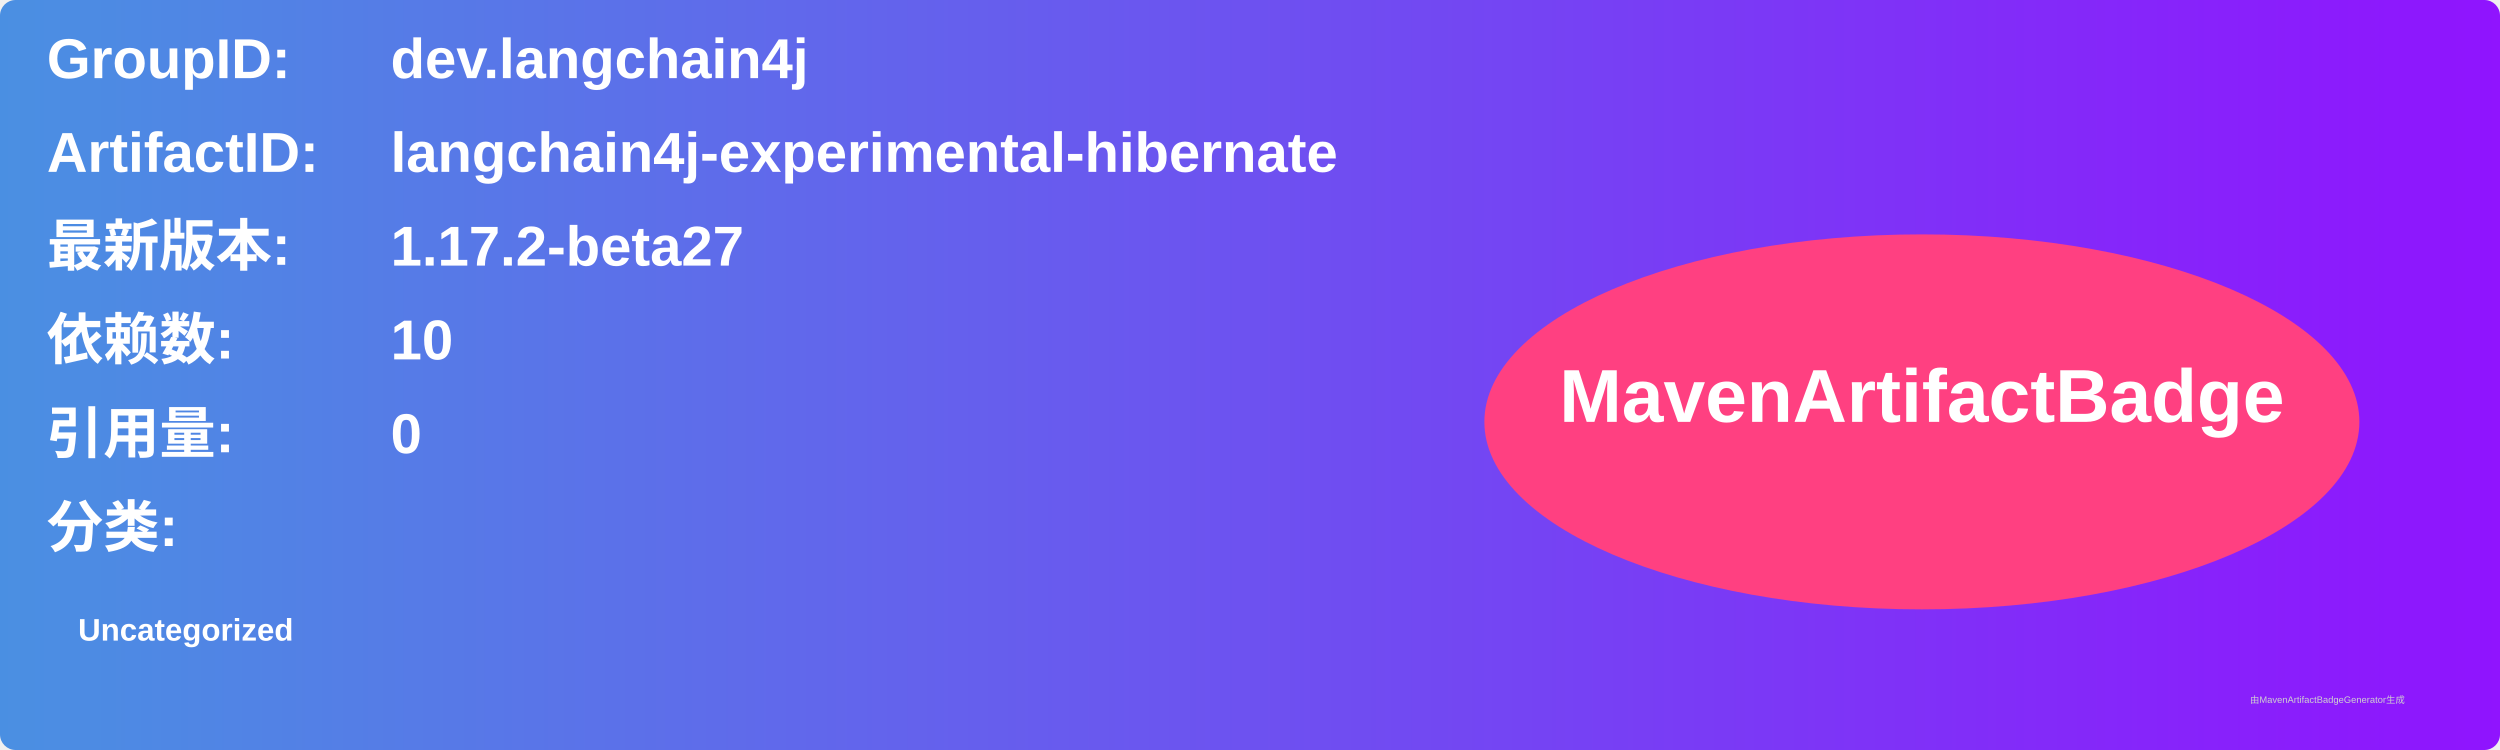
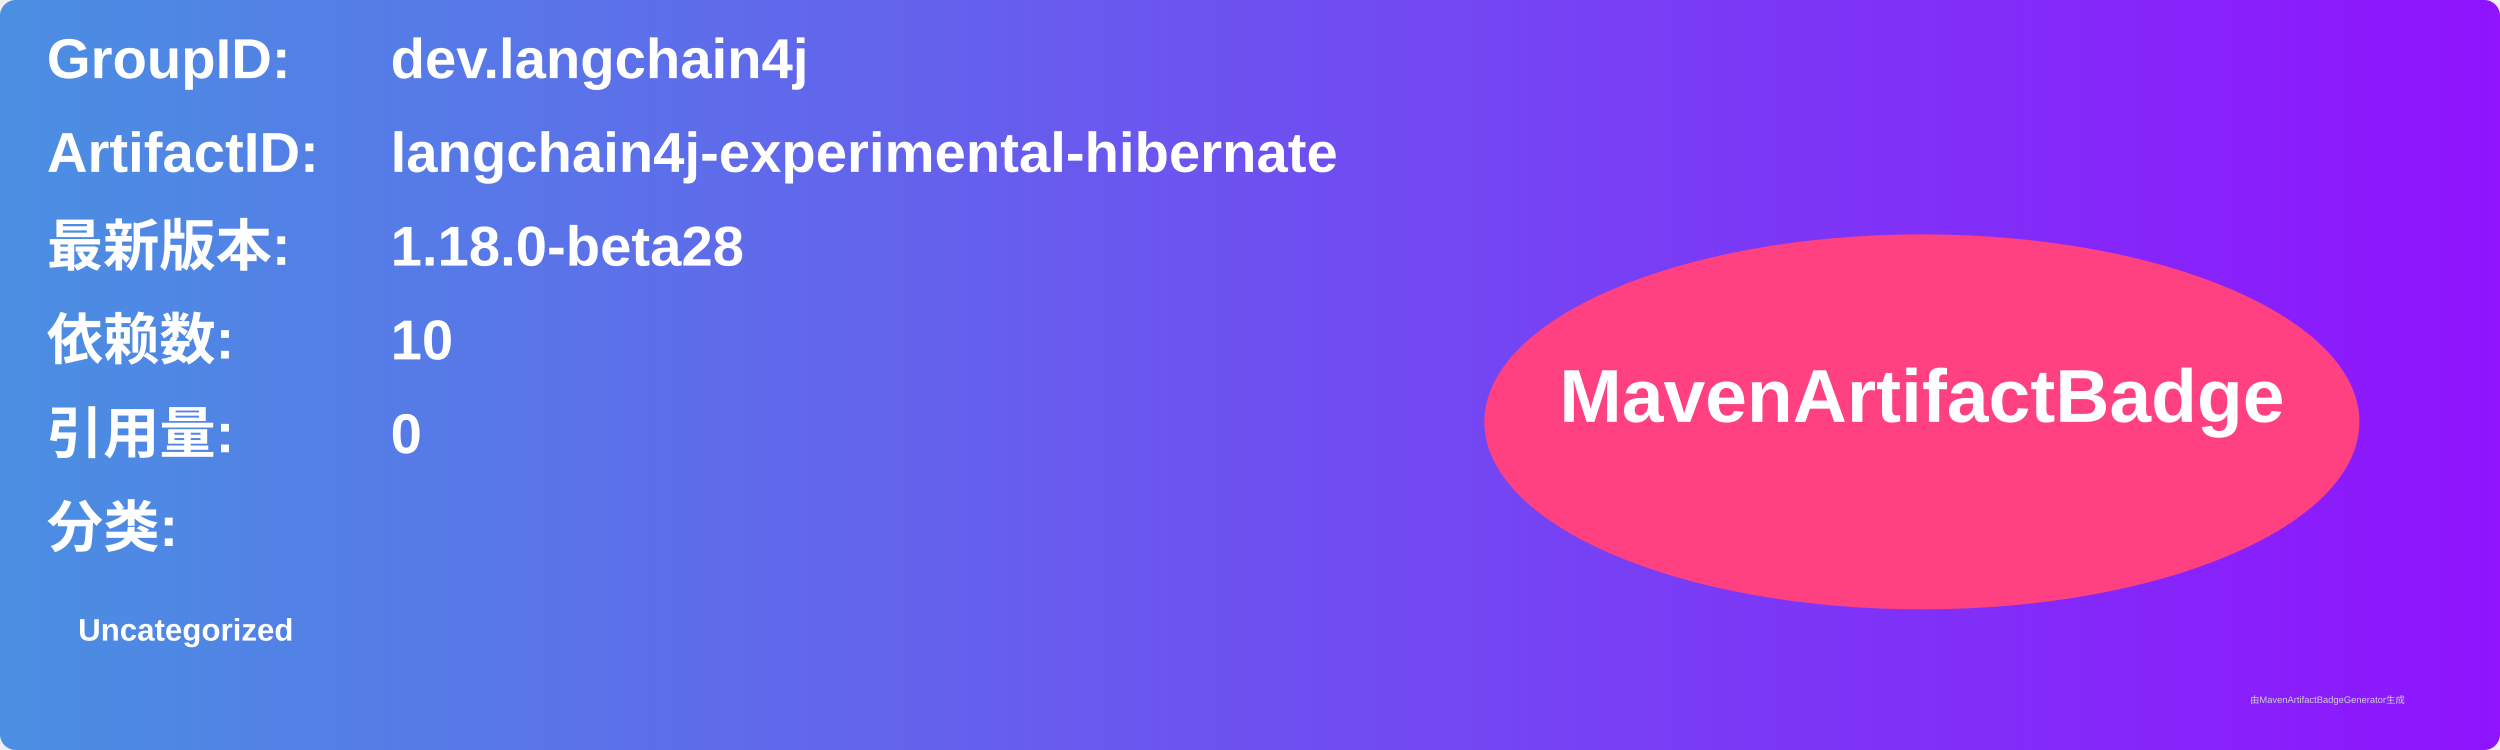
<svg xmlns="http://www.w3.org/2000/svg" width="800" height="240" viewBox="0 0 800 240">
  <linearGradient id="grad" x1="0%" y1="0%" x2="100%" y2="0%">
    <stop offset="0%" stop-color="#4a90e2" />
    <stop offset="100%" stop-color="#9013fe" />
  </linearGradient>
  <rect width="100%" height="100%" rx="5" ry="5" fill="url(#grad)" />
  <g transform="translate(15, 15)">
    <text x="0" y="10" font-family="Arial" font-size="18" fill="white" font-weight="bold" width="260">GroupID:</text>
    <text x="110" y="10" font-family="Arial" font-size="18" fill="white" font-weight="bold" width="460">dev.langchain4j</text>
    <text x="0" y="40" font-family="Arial" font-size="18" fill="white" font-weight="bold" width="260">ArtifactID:</text>
    <text x="110" y="40" font-family="Arial" font-size="18" fill="white" font-weight="bold" width="460">langchain4j-experimental-hibernate</text>
    <text x="0" y="70" font-family="Arial" font-size="18" fill="white" font-weight="bold">最新版本:</text>
    <text x="110" y="70" font-family="Arial" font-size="18" fill="white" font-weight="bold">
-       <tspan font-weight="bold">1.17.2-beta27</tspan>
+       <tspan font-weight="bold">1.18.0-beta28</tspan>
    </text>
    <text x="0" y="100" font-family="Arial" font-size="18" fill="white" font-weight="bold">依赖数: </text>
    <text x="110" y="100" font-family="Arial" font-size="18" fill="white">
      <tspan font-weight="bold">10</tspan>
    </text>
    <text x="0" y="130" font-family="Arial" font-size="18" fill="white" font-weight="bold">引用量: </text>
    <text x="110" y="130" font-family="Arial" font-size="18" fill="white">
      <tspan font-weight="bold">0</tspan>
    </text>
    <text x="0" y="160" font-family="Arial" font-size="18" fill="white" font-weight="bold">分类:</text>
    <text x="10" y="190" font-family="Arial" font-size="10" fill="white">
      <tspan font-weight="bold">Uncategorized</tspan>
    </text>
    <ellipse cx="600" cy="120" rx="140" ry="60" fill="#ff4081" />
    <text x="600" y="120" text-anchor="middle" font-family="Arial" font-size="24" fill="white" font-weight="bold">MavenArtifactBadge</text>
  </g>
  <text x="720" y="225" font-family="Arial" font-size="3" fill="#d0d0d0">由MavenArtifactBadgeGenerator生成</text>
</svg>
